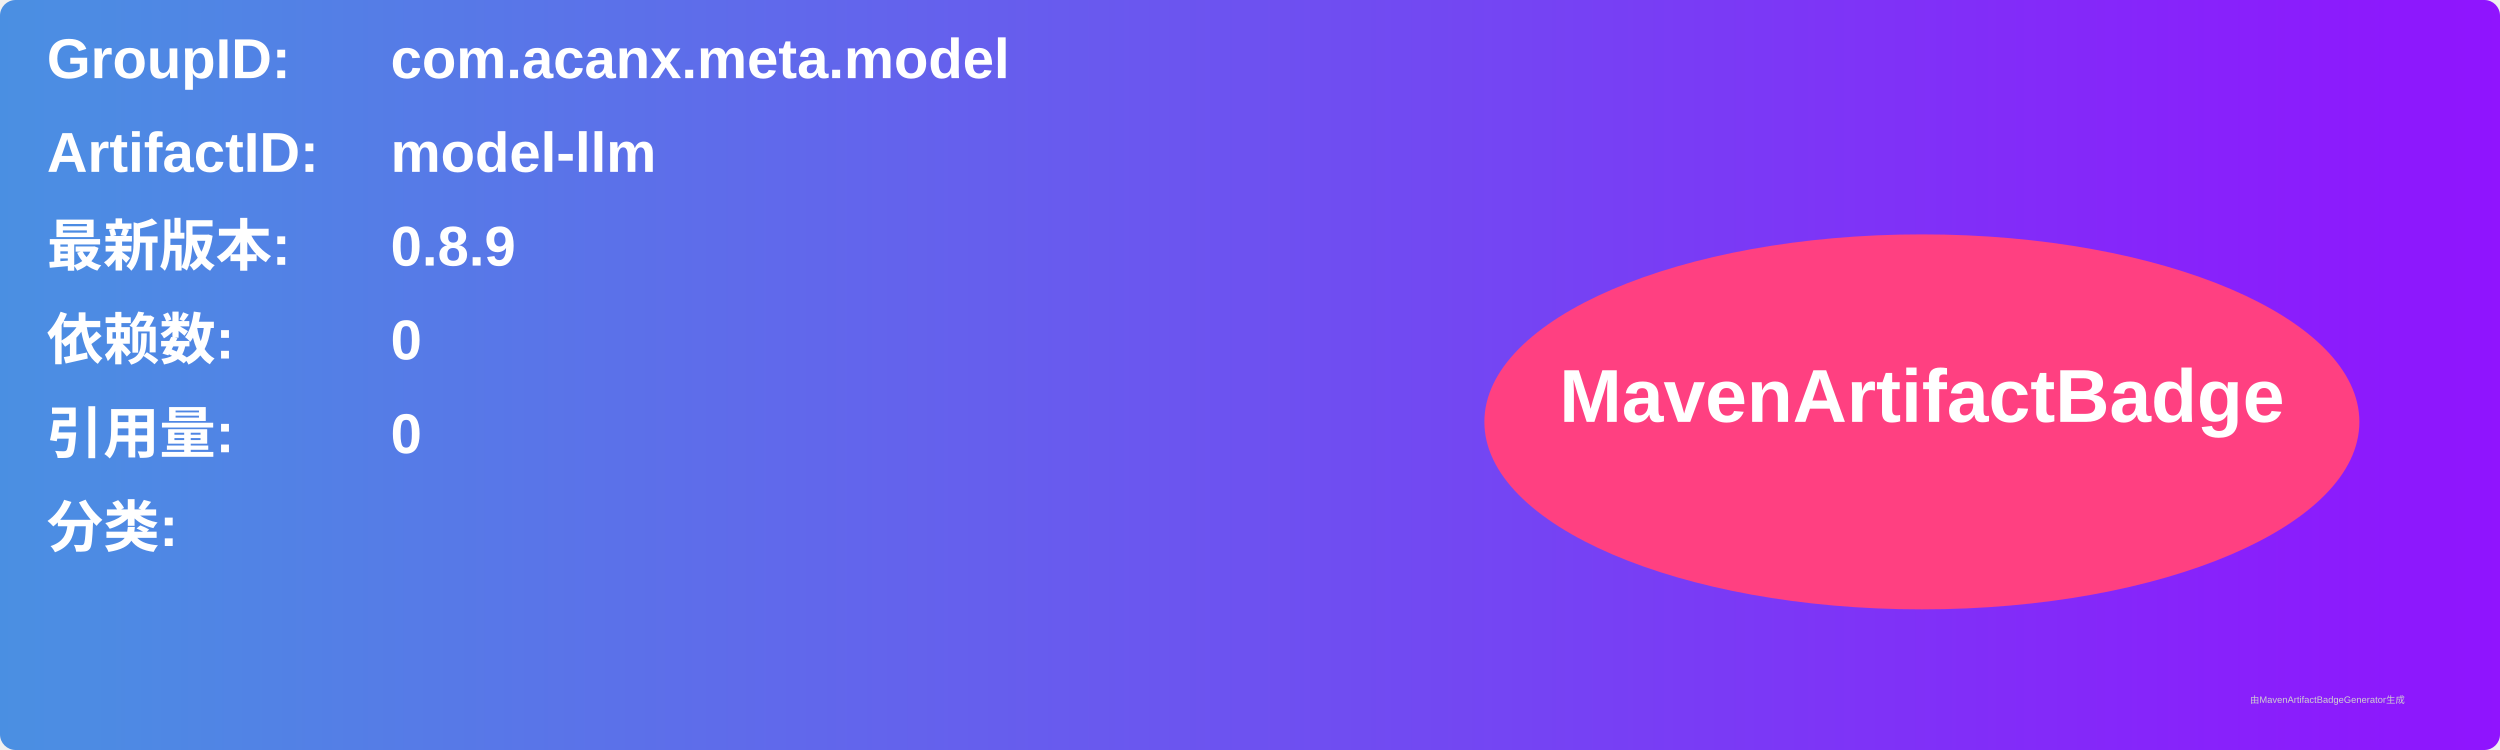
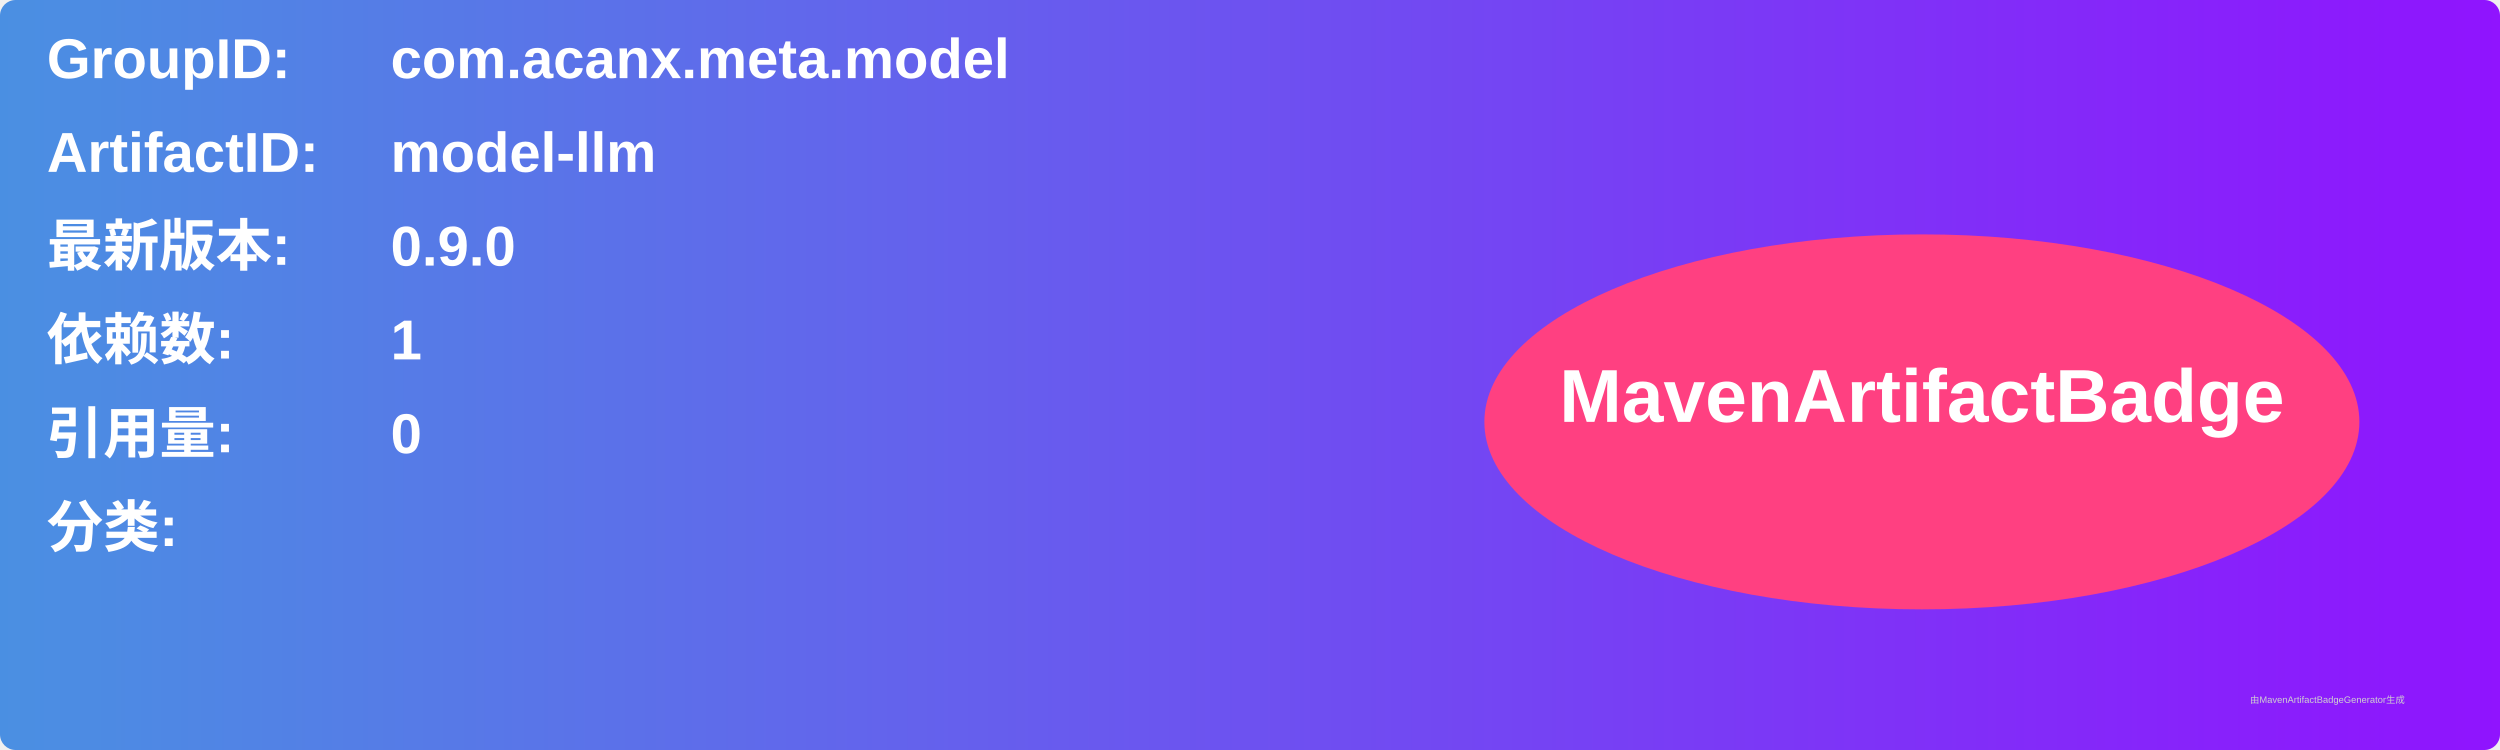
<svg xmlns="http://www.w3.org/2000/svg" width="800" height="240" viewBox="0 0 800 240">
  <linearGradient id="grad" x1="0%" y1="0%" x2="100%" y2="0%">
    <stop offset="0%" stop-color="#4a90e2" />
    <stop offset="100%" stop-color="#9013fe" />
  </linearGradient>
  <rect width="100%" height="100%" rx="5" ry="5" fill="url(#grad)" />
  <g transform="translate(15, 15)">
    <text x="0" y="10" font-family="Arial" font-size="18" fill="white" font-weight="bold" width="260">GroupID:</text>
    <text x="110" y="10" font-family="Arial" font-size="18" fill="white" font-weight="bold" width="460">com.acanx.meta.model</text>
    <text x="0" y="40" font-family="Arial" font-size="18" fill="white" font-weight="bold" width="260">ArtifactID:</text>
    <text x="110" y="40" font-family="Arial" font-size="18" fill="white" font-weight="bold" width="460">model-llm</text>
    <text x="0" y="70" font-family="Arial" font-size="18" fill="white" font-weight="bold">最新版本:</text>
    <text x="110" y="70" font-family="Arial" font-size="18" fill="white" font-weight="bold">
-       <tspan font-weight="bold">0.8.9</tspan>
+       <tspan font-weight="bold">0.9.0</tspan>
    </text>
    <text x="0" y="100" font-family="Arial" font-size="18" fill="white" font-weight="bold">依赖数: </text>
    <text x="110" y="100" font-family="Arial" font-size="18" fill="white">
-       <tspan font-weight="bold">0</tspan>
+       <tspan font-weight="bold">1</tspan>
    </text>
    <text x="0" y="130" font-family="Arial" font-size="18" fill="white" font-weight="bold">引用量: </text>
    <text x="110" y="130" font-family="Arial" font-size="18" fill="white">
      <tspan font-weight="bold">0</tspan>
    </text>
    <text x="0" y="160" font-family="Arial" font-size="18" fill="white" font-weight="bold">分类:</text>
    <text x="10" y="190" font-family="Arial" font-size="10" fill="white">
      <tspan font-weight="bold" />
    </text>
    <ellipse cx="600" cy="120" rx="140" ry="60" fill="#ff4081" />
    <text x="600" y="120" text-anchor="middle" font-family="Arial" font-size="24" fill="white" font-weight="bold">MavenArtifactBadge</text>
  </g>
  <text x="720" y="225" font-family="Arial" font-size="3" fill="#d0d0d0">由MavenArtifactBadgeGenerator生成</text>
</svg>
